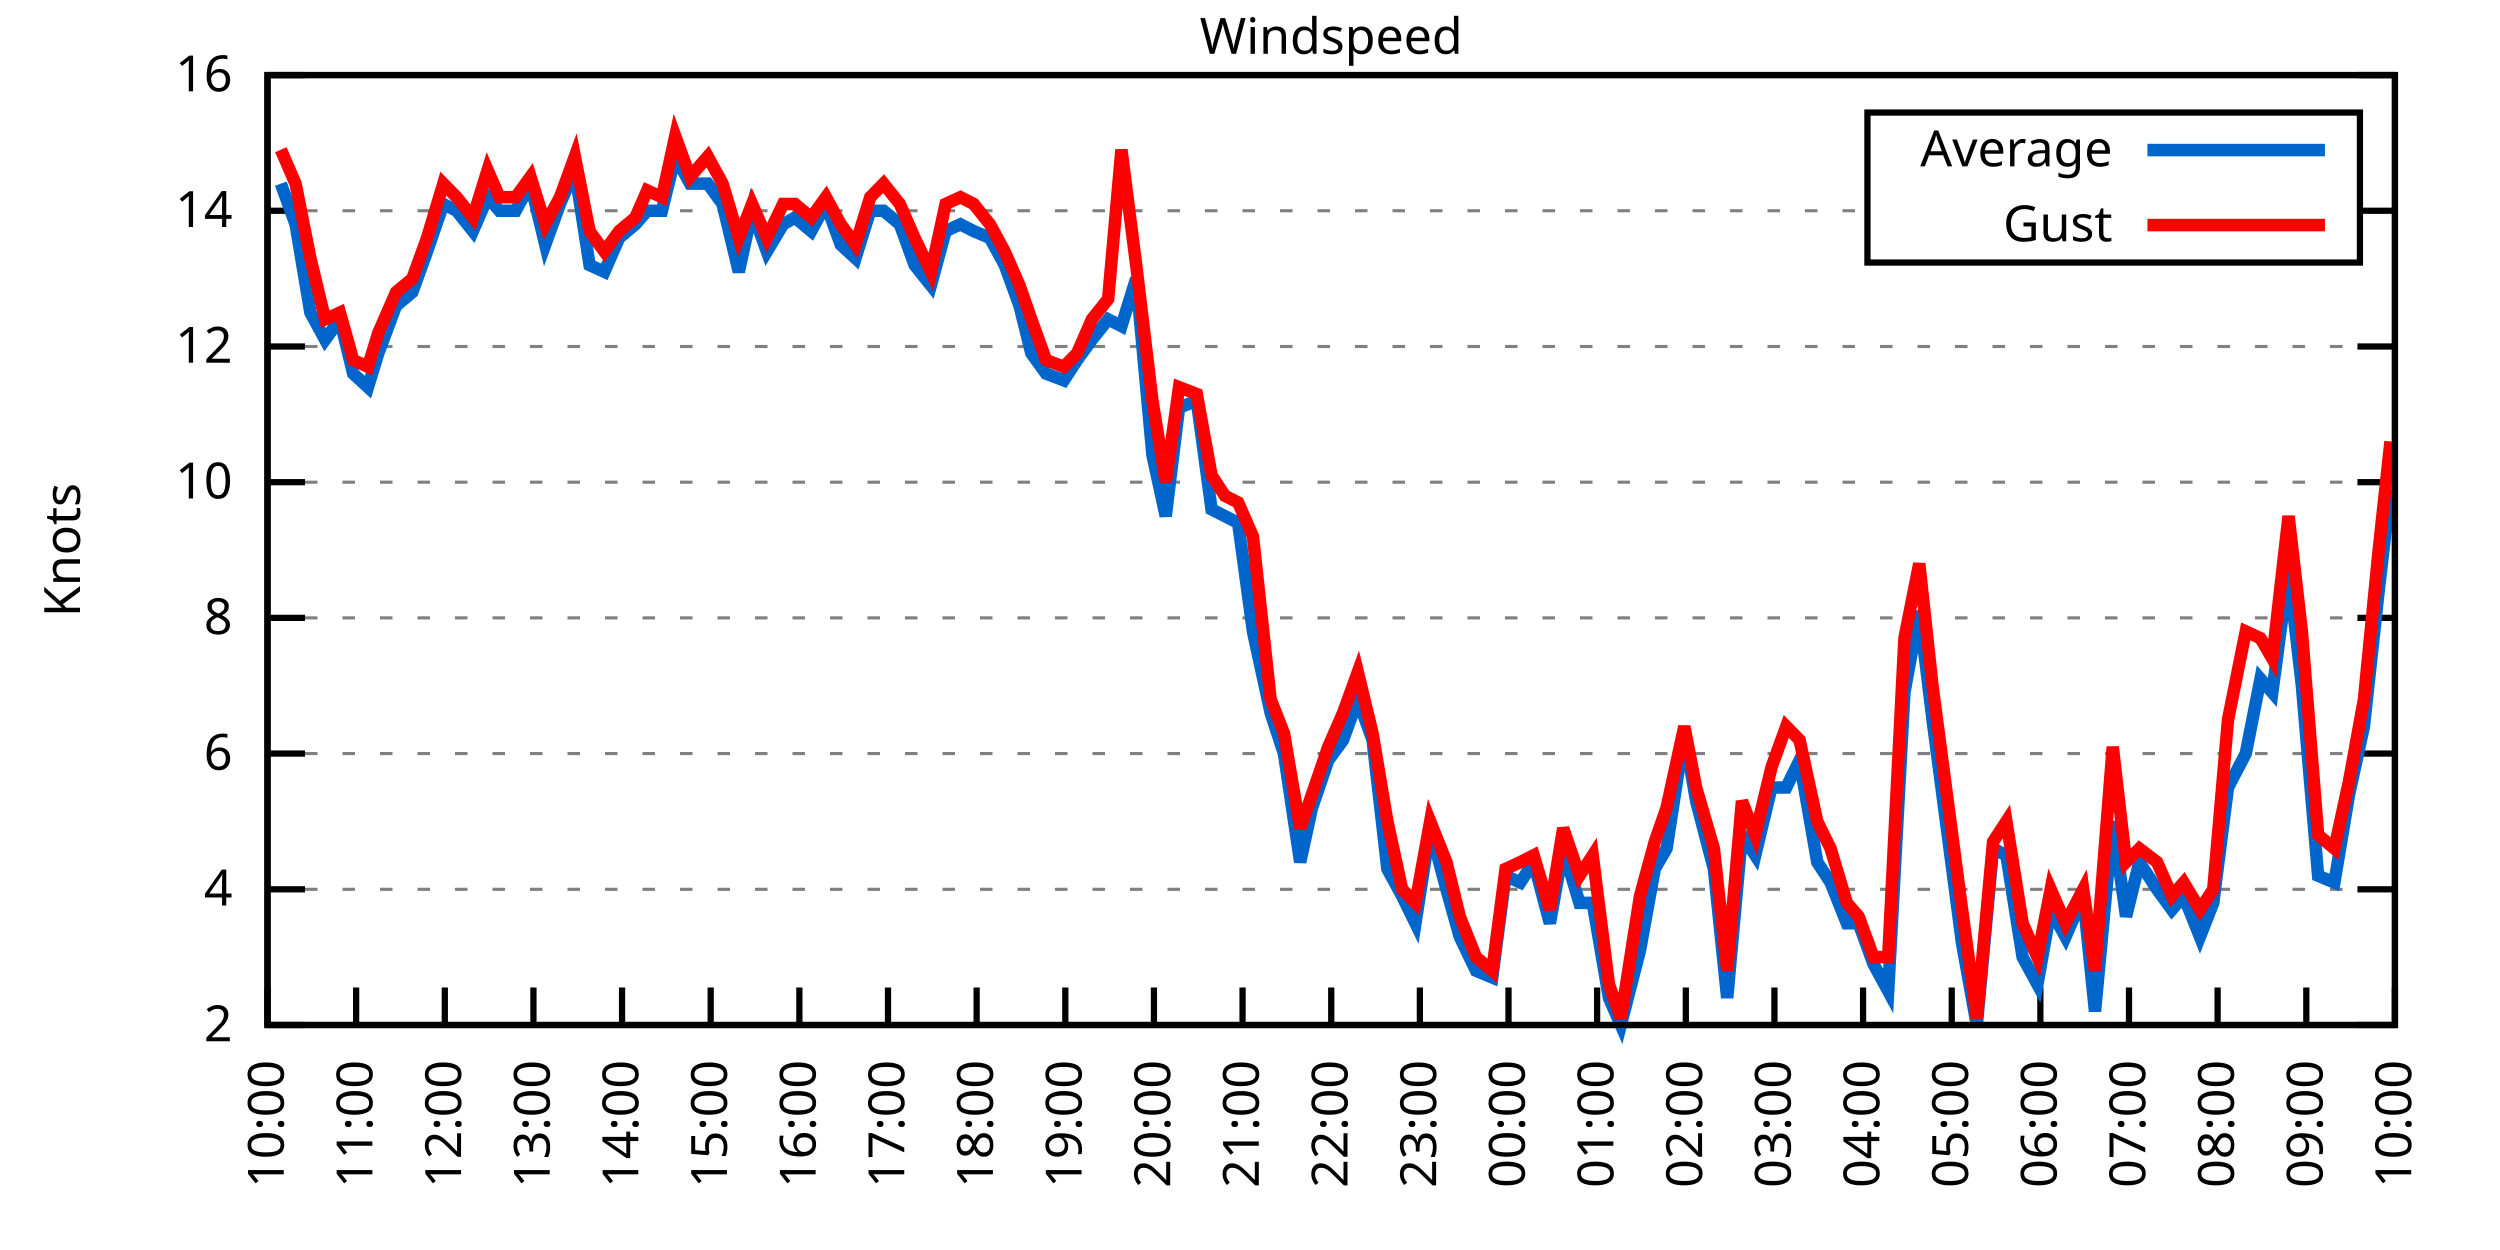
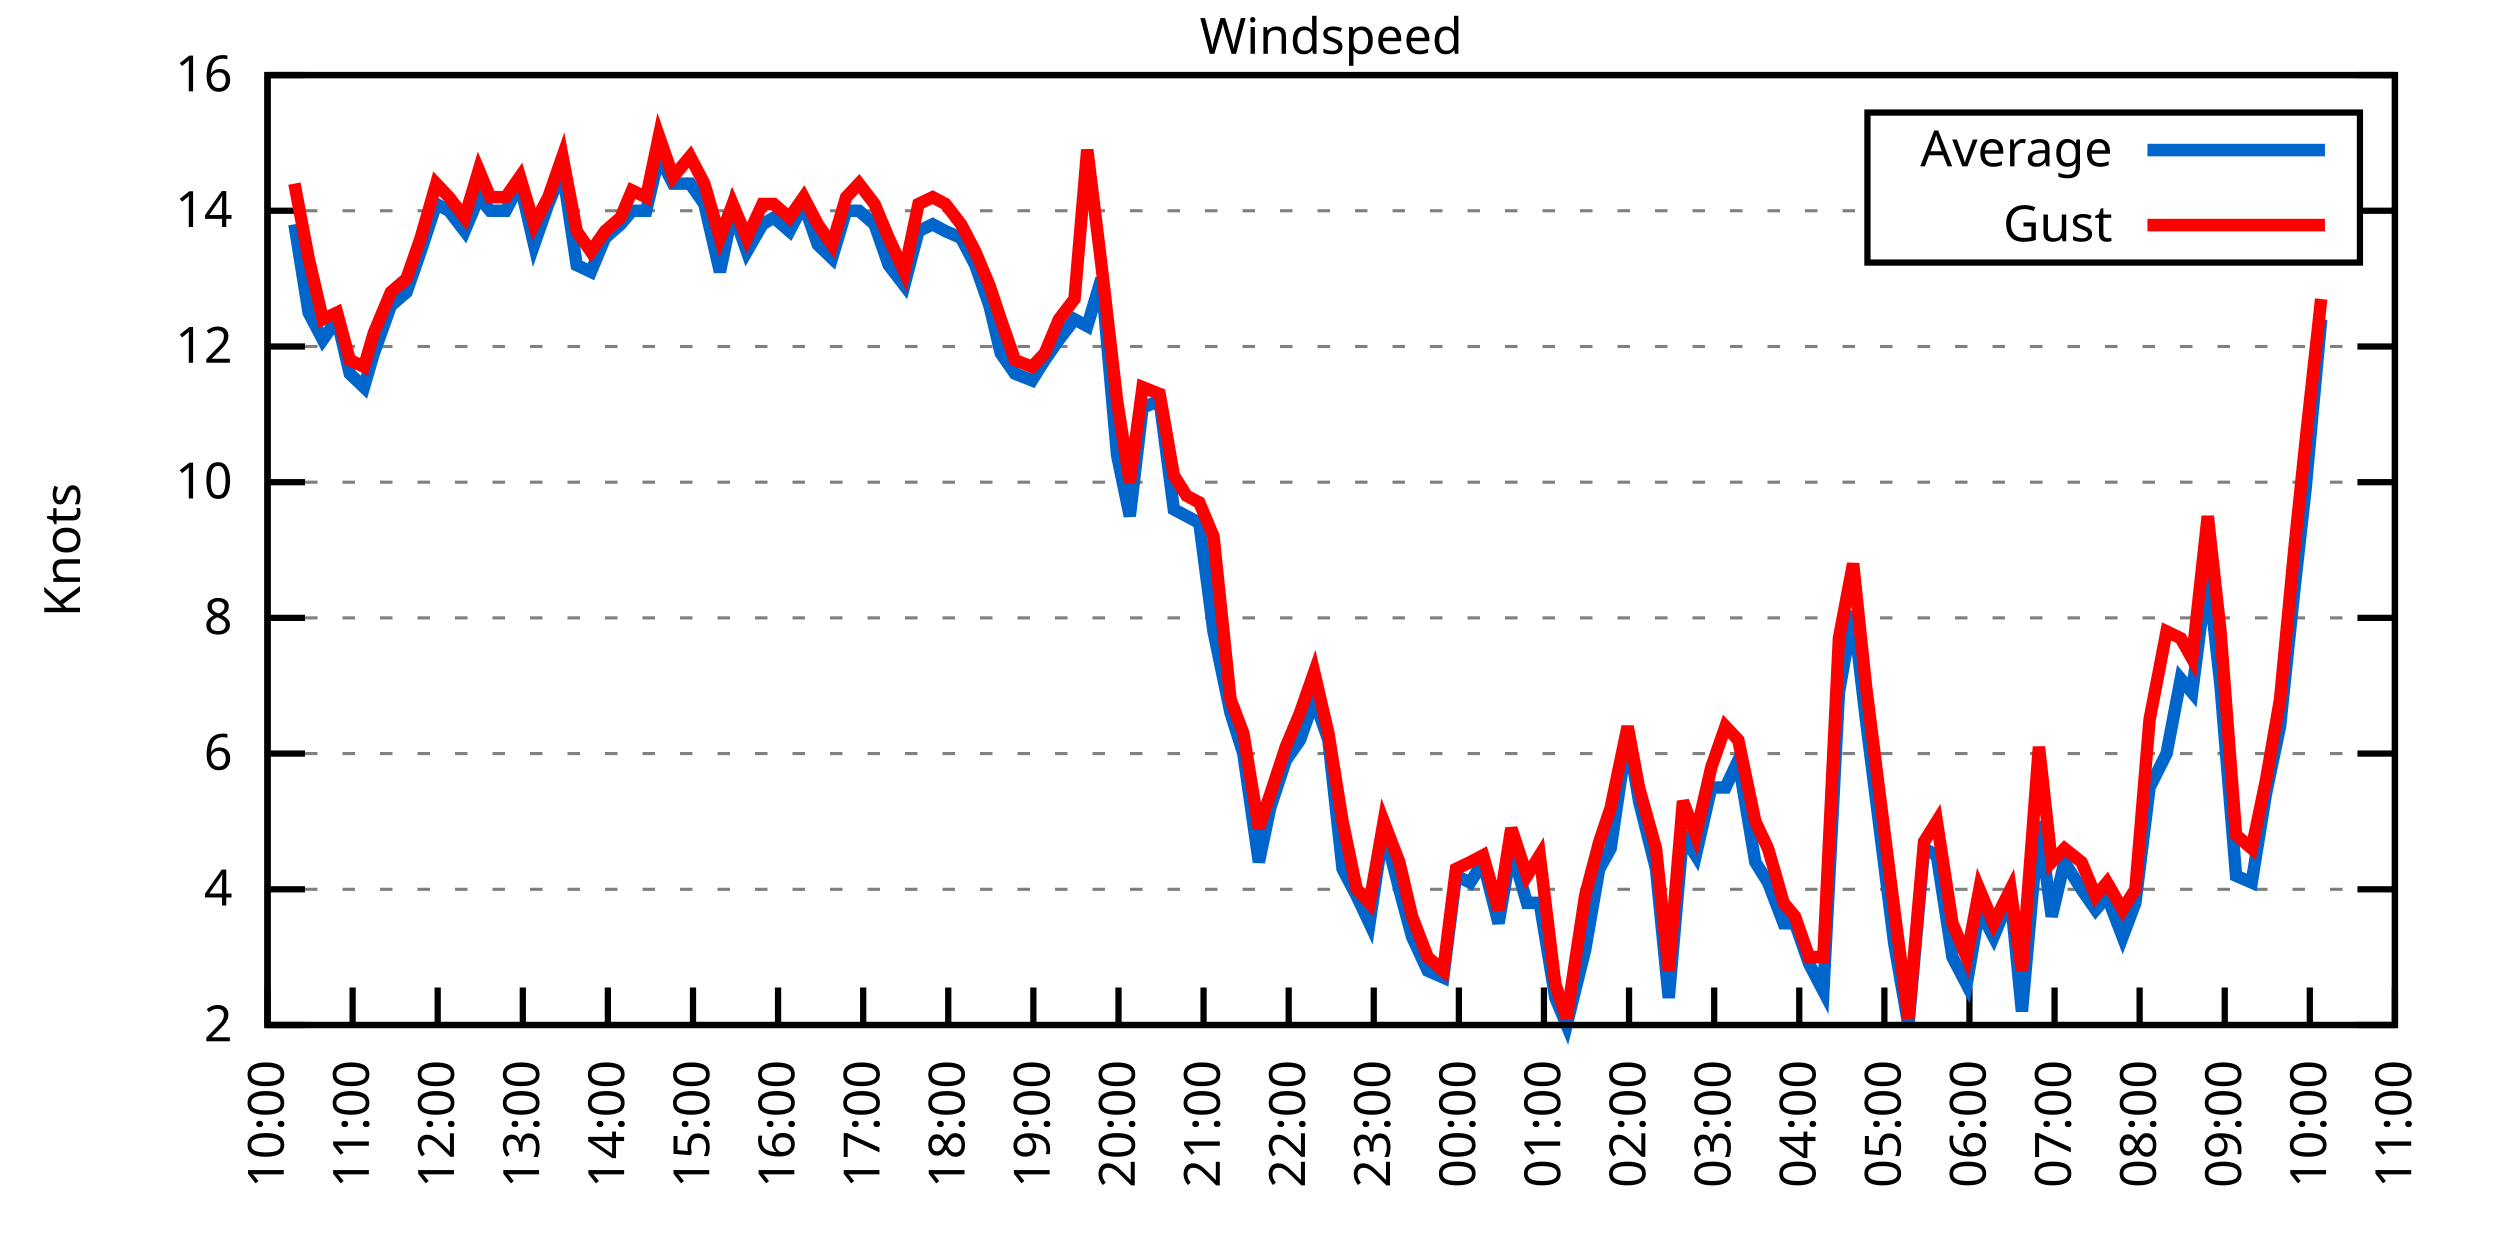
<svg xmlns="http://www.w3.org/2000/svg" xmlns:xlink="http://www.w3.org/1999/xlink" width="400" height="200" viewBox="0 0 400 200">
  <g id="gnuplot_canvas">
    <rect x="0" y="0" width="400" height="200" fill="none" />
    <defs>
      <circle id="gpDot" r="0.5" stroke-width="0.5" stroke="currentColor" />
      <path id="gpPt0" stroke-width="0.333" stroke="currentColor" d="M-1,0 h2 M0,-1 v2" />
      <path id="gpPt1" stroke-width="0.333" stroke="currentColor" d="M-1,-1 L1,1 M1,-1 L-1,1" />
      <path id="gpPt2" stroke-width="0.333" stroke="currentColor" d="M-1,0 L1,0 M0,-1 L0,1 M-1,-1 L1,1 M-1,1 L1,-1" />
      <rect id="gpPt3" stroke-width="0.333" stroke="currentColor" x="-1" y="-1" width="2" height="2" />
      <rect id="gpPt4" stroke-width="0.333" stroke="currentColor" fill="currentColor" x="-1" y="-1" width="2" height="2" />
      <circle id="gpPt5" stroke-width="0.333" stroke="currentColor" cx="0" cy="0" r="1" />
      <use xlink:href="#gpPt5" id="gpPt6" fill="currentColor" stroke="none" />
      <path id="gpPt7" stroke-width="0.333" stroke="currentColor" d="M0,-1.33 L-1.33,0.67 L1.33,0.67 z" />
      <use xlink:href="#gpPt7" id="gpPt8" fill="currentColor" stroke="none" />
      <use xlink:href="#gpPt7" id="gpPt9" stroke="currentColor" transform="rotate(180)" />
      <use xlink:href="#gpPt9" id="gpPt10" fill="currentColor" stroke="none" />
      <use xlink:href="#gpPt3" id="gpPt11" stroke="currentColor" transform="rotate(45)" />
      <use xlink:href="#gpPt11" id="gpPt12" fill="currentColor" stroke="none" />
      <path id="gpPt13" stroke-width="0.333" stroke="currentColor" d="M0,1.330 L1.265,0.411 L0.782,-1.067 L-0.782,-1.076 L-1.265,0.411 z" />
      <use xlink:href="#gpPt13" id="gpPt14" fill="currentColor" stroke="none" />
      <filter id="textbox" filterUnits="objectBoundingBox" x="0" y="0" height="1" width="1">
        <feFlood flood-color="white" flood-opacity="1" result="bgnd" />
        <feComposite in="SourceGraphic" in2="bgnd" operator="atop" />
      </filter>
      <filter id="greybox" filterUnits="objectBoundingBox" x="0" y="0" height="1" width="1">
        <feFlood flood-color="lightgrey" flood-opacity="1" result="grey" />
        <feComposite in="SourceGraphic" in2="grey" operator="atop" />
      </filter>
    </defs>
    <g fill="none" color="white" stroke="currentColor" stroke-width="1.00" stroke-linecap="butt" stroke-linejoin="miter">
</g>
    <g fill="none" color="black" stroke="currentColor" stroke-width="1.00" stroke-linecap="butt" stroke-linejoin="miter">
      <g stroke="none" shape-rendering="crispEdges">
        <polygon fill="rgb(255, 255, 255)" points="42.80,164.00 383.18,164.00 383.18,12.02 42.80,12.02 " />
      </g>
    </g>
    <g fill="none" color="black" stroke="currentColor" stroke-width="1.00" stroke-linecap="butt" stroke-linejoin="miter">
</g>
    <g fill="none" color="black" stroke="black" stroke-width="0.50" stroke-linecap="butt" stroke-linejoin="miter">
</g>
    <g fill="none" color="gray" stroke="currentColor" stroke-width="0.50" stroke-linecap="butt" stroke-linejoin="miter">
      <path stroke="gray" stroke-dasharray="2,4" class="gridline" d="M42.80,164.00 L383.19,164.00  " />
    </g>
    <g fill="none" color="gray" stroke="gray" stroke-width="1.00" stroke-linecap="butt" stroke-linejoin="miter">
</g>
    <g fill="none" color="black" stroke="currentColor" stroke-width="1.00" stroke-linecap="butt" stroke-linejoin="miter">
      <path stroke="black" d="M42.80,164.00 L48.80,164.00 M383.19,164.00 L377.19,164.00  " />
      <g transform="translate(37.20,166.60)" stroke="none" fill="black" font-family="Sans" font-size="8.00" text-anchor="end">
        <text>
          <tspan font-family="Sans"> 2</tspan>
        </text>
      </g>
    </g>
    <g fill="none" color="black" stroke="currentColor" stroke-width="1.00" stroke-linecap="butt" stroke-linejoin="miter">
</g>
    <g fill="none" color="black" stroke="black" stroke-width="0.50" stroke-linecap="butt" stroke-linejoin="miter">
</g>
    <g fill="none" color="gray" stroke="currentColor" stroke-width="0.50" stroke-linecap="butt" stroke-linejoin="miter">
      <path stroke="gray" stroke-dasharray="2,4" class="gridline" d="M42.80,142.29 L383.19,142.29  " />
    </g>
    <g fill="none" color="gray" stroke="gray" stroke-width="1.00" stroke-linecap="butt" stroke-linejoin="miter">
</g>
    <g fill="none" color="black" stroke="currentColor" stroke-width="1.00" stroke-linecap="butt" stroke-linejoin="miter">
      <path stroke="black" d="M42.80,142.29 L48.80,142.29 M383.19,142.29 L377.19,142.29  " />
      <g transform="translate(37.20,144.89)" stroke="none" fill="black" font-family="Sans" font-size="8.00" text-anchor="end">
        <text>
          <tspan font-family="Sans"> 4</tspan>
        </text>
      </g>
    </g>
    <g fill="none" color="black" stroke="currentColor" stroke-width="1.00" stroke-linecap="butt" stroke-linejoin="miter">
</g>
    <g fill="none" color="black" stroke="black" stroke-width="0.50" stroke-linecap="butt" stroke-linejoin="miter">
</g>
    <g fill="none" color="gray" stroke="currentColor" stroke-width="0.50" stroke-linecap="butt" stroke-linejoin="miter">
      <path stroke="gray" stroke-dasharray="2,4" class="gridline" d="M42.80,120.57 L383.19,120.57  " />
    </g>
    <g fill="none" color="gray" stroke="gray" stroke-width="1.00" stroke-linecap="butt" stroke-linejoin="miter">
</g>
    <g fill="none" color="black" stroke="currentColor" stroke-width="1.00" stroke-linecap="butt" stroke-linejoin="miter">
      <path stroke="black" d="M42.80,120.57 L48.80,120.57 M383.19,120.57 L377.19,120.57  " />
      <g transform="translate(37.20,123.17)" stroke="none" fill="black" font-family="Sans" font-size="8.00" text-anchor="end">
        <text>
          <tspan font-family="Sans"> 6</tspan>
        </text>
      </g>
    </g>
    <g fill="none" color="black" stroke="currentColor" stroke-width="1.00" stroke-linecap="butt" stroke-linejoin="miter">
</g>
    <g fill="none" color="black" stroke="black" stroke-width="0.50" stroke-linecap="butt" stroke-linejoin="miter">
</g>
    <g fill="none" color="gray" stroke="currentColor" stroke-width="0.50" stroke-linecap="butt" stroke-linejoin="miter">
      <path stroke="gray" stroke-dasharray="2,4" class="gridline" d="M42.80,98.86 L383.19,98.86  " />
    </g>
    <g fill="none" color="gray" stroke="gray" stroke-width="1.00" stroke-linecap="butt" stroke-linejoin="miter">
</g>
    <g fill="none" color="black" stroke="currentColor" stroke-width="1.00" stroke-linecap="butt" stroke-linejoin="miter">
      <path stroke="black" d="M42.80,98.86 L48.80,98.86 M383.19,98.86 L377.19,98.86  " />
      <g transform="translate(37.20,101.46)" stroke="none" fill="black" font-family="Sans" font-size="8.00" text-anchor="end">
        <text>
          <tspan font-family="Sans"> 8</tspan>
        </text>
      </g>
    </g>
    <g fill="none" color="black" stroke="currentColor" stroke-width="1.00" stroke-linecap="butt" stroke-linejoin="miter">
</g>
    <g fill="none" color="black" stroke="black" stroke-width="0.50" stroke-linecap="butt" stroke-linejoin="miter">
</g>
    <g fill="none" color="gray" stroke="currentColor" stroke-width="0.50" stroke-linecap="butt" stroke-linejoin="miter">
      <path stroke="gray" stroke-dasharray="2,4" class="gridline" d="M42.80,77.15 L383.19,77.15  " />
    </g>
    <g fill="none" color="gray" stroke="gray" stroke-width="1.00" stroke-linecap="butt" stroke-linejoin="miter">
</g>
    <g fill="none" color="black" stroke="currentColor" stroke-width="1.00" stroke-linecap="butt" stroke-linejoin="miter">
      <path stroke="black" d="M42.80,77.15 L48.80,77.15 M383.19,77.15 L377.19,77.15  " />
      <g transform="translate(37.20,79.75)" stroke="none" fill="black" font-family="Sans" font-size="8.00" text-anchor="end">
        <text>
          <tspan font-family="Sans"> 10</tspan>
        </text>
      </g>
    </g>
    <g fill="none" color="black" stroke="currentColor" stroke-width="1.00" stroke-linecap="butt" stroke-linejoin="miter">
</g>
    <g fill="none" color="black" stroke="black" stroke-width="0.50" stroke-linecap="butt" stroke-linejoin="miter">
</g>
    <g fill="none" color="gray" stroke="currentColor" stroke-width="0.50" stroke-linecap="butt" stroke-linejoin="miter">
      <path stroke="gray" stroke-dasharray="2,4" class="gridline" d="M42.80,55.44 L383.19,55.44  " />
    </g>
    <g fill="none" color="gray" stroke="gray" stroke-width="1.00" stroke-linecap="butt" stroke-linejoin="miter">
</g>
    <g fill="none" color="black" stroke="currentColor" stroke-width="1.00" stroke-linecap="butt" stroke-linejoin="miter">
      <path stroke="black" d="M42.80,55.44 L48.80,55.44 M383.19,55.44 L377.19,55.44  " />
      <g transform="translate(37.20,58.04)" stroke="none" fill="black" font-family="Sans" font-size="8.00" text-anchor="end">
        <text>
          <tspan font-family="Sans"> 12</tspan>
        </text>
      </g>
    </g>
    <g fill="none" color="black" stroke="currentColor" stroke-width="1.00" stroke-linecap="butt" stroke-linejoin="miter">
</g>
    <g fill="none" color="black" stroke="black" stroke-width="0.50" stroke-linecap="butt" stroke-linejoin="miter">
</g>
    <g fill="none" color="gray" stroke="currentColor" stroke-width="0.50" stroke-linecap="butt" stroke-linejoin="miter">
      <path stroke="gray" stroke-dasharray="2,4" class="gridline" d="M42.80,33.72 L298.79,33.72 M377.59,33.72 L383.19,33.72  " />
    </g>
    <g fill="none" color="gray" stroke="gray" stroke-width="1.00" stroke-linecap="butt" stroke-linejoin="miter">
</g>
    <g fill="none" color="black" stroke="currentColor" stroke-width="1.00" stroke-linecap="butt" stroke-linejoin="miter">
      <path stroke="black" d="M42.80,33.72 L48.80,33.72 M383.19,33.72 L377.19,33.72  " />
      <g transform="translate(37.20,36.32)" stroke="none" fill="black" font-family="Sans" font-size="8.00" text-anchor="end">
        <text>
          <tspan font-family="Sans"> 14</tspan>
        </text>
      </g>
    </g>
    <g fill="none" color="black" stroke="currentColor" stroke-width="1.00" stroke-linecap="butt" stroke-linejoin="miter">
</g>
    <g fill="none" color="black" stroke="black" stroke-width="0.50" stroke-linecap="butt" stroke-linejoin="miter">
</g>
    <g fill="none" color="gray" stroke="currentColor" stroke-width="0.50" stroke-linecap="butt" stroke-linejoin="miter">
      <path stroke="gray" stroke-dasharray="2,4" class="gridline" d="M42.80,12.01 L383.19,12.01  " />
    </g>
    <g fill="none" color="gray" stroke="gray" stroke-width="1.00" stroke-linecap="butt" stroke-linejoin="miter">
</g>
    <g fill="none" color="black" stroke="currentColor" stroke-width="1.00" stroke-linecap="butt" stroke-linejoin="miter">
      <path stroke="black" d="M42.80,12.01 L48.80,12.01 M383.19,12.01 L377.19,12.01  " />
      <g transform="translate(37.20,14.61)" stroke="none" fill="black" font-family="Sans" font-size="8.00" text-anchor="end">
        <text>
          <tspan font-family="Sans"> 16</tspan>
        </text>
      </g>
    </g>
    <g fill="none" color="black" stroke="currentColor" stroke-width="1.00" stroke-linecap="butt" stroke-linejoin="miter">
      <path stroke="black" d="M42.80,164.00 L42.80,158.00  " />
      <g transform="translate(45.40,169.60) rotate(270.00)" stroke="none" fill="black" font-family="Sans" font-size="8.00" text-anchor="end">
        <text>
          <tspan font-family="Sans">10:00</tspan>
        </text>
      </g>
    </g>
    <g fill="none" color="black" stroke="currentColor" stroke-width="1.00" stroke-linecap="butt" stroke-linejoin="miter">
-       <path stroke="black" d="M56.98,164.00 L56.98,158.00  " />
-       <g transform="translate(59.58,169.60) rotate(270.00)" stroke="none" fill="black" font-family="Sans" font-size="8.00" text-anchor="end">
+       <path stroke="black" d="M56.42,164.00 L56.42,158.00  " />
+       <g transform="translate(59.02,169.60) rotate(270.00)" stroke="none" fill="black" font-family="Sans" font-size="8.00" text-anchor="end">
        <text>
          <tspan font-family="Sans">11:00</tspan>
        </text>
      </g>
    </g>
    <g fill="none" color="black" stroke="currentColor" stroke-width="1.00" stroke-linecap="butt" stroke-linejoin="miter">
-       <path stroke="black" d="M71.17,164.00 L71.17,158.00  " />
-       <g transform="translate(73.77,169.60) rotate(270.00)" stroke="none" fill="black" font-family="Sans" font-size="8.00" text-anchor="end">
+       <path stroke="black" d="M70.03,164.00 L70.03,158.00  " />
+       <g transform="translate(72.63,169.60) rotate(270.00)" stroke="none" fill="black" font-family="Sans" font-size="8.00" text-anchor="end">
        <text>
          <tspan font-family="Sans">12:00</tspan>
        </text>
      </g>
    </g>
    <g fill="none" color="black" stroke="currentColor" stroke-width="1.00" stroke-linecap="butt" stroke-linejoin="miter">
-       <path stroke="black" d="M85.35,164.00 L85.35,158.00  " />
-       <g transform="translate(87.95,169.60) rotate(270.00)" stroke="none" fill="black" font-family="Sans" font-size="8.00" text-anchor="end">
+       <path stroke="black" d="M83.65,164.00 L83.65,158.00  " />
+       <g transform="translate(86.25,169.60) rotate(270.00)" stroke="none" fill="black" font-family="Sans" font-size="8.00" text-anchor="end">
        <text>
          <tspan font-family="Sans">13:00</tspan>
        </text>
      </g>
    </g>
    <g fill="none" color="black" stroke="currentColor" stroke-width="1.00" stroke-linecap="butt" stroke-linejoin="miter">
-       <path stroke="black" d="M99.53,164.00 L99.53,158.00  " />
-       <g transform="translate(102.13,169.60) rotate(270.00)" stroke="none" fill="black" font-family="Sans" font-size="8.00" text-anchor="end">
+       <path stroke="black" d="M97.26,164.00 L97.26,158.00  " />
+       <g transform="translate(99.86,169.60) rotate(270.00)" stroke="none" fill="black" font-family="Sans" font-size="8.00" text-anchor="end">
        <text>
          <tspan font-family="Sans">14:00</tspan>
        </text>
      </g>
    </g>
    <g fill="none" color="black" stroke="currentColor" stroke-width="1.00" stroke-linecap="butt" stroke-linejoin="miter">
-       <path stroke="black" d="M113.71,164.00 L113.71,158.00  " />
-       <g transform="translate(116.31,169.60) rotate(270.00)" stroke="none" fill="black" font-family="Sans" font-size="8.00" text-anchor="end">
+       <path stroke="black" d="M110.88,164.00 L110.88,158.00  " />
+       <g transform="translate(113.48,169.60) rotate(270.00)" stroke="none" fill="black" font-family="Sans" font-size="8.00" text-anchor="end">
        <text>
          <tspan font-family="Sans">15:00</tspan>
        </text>
      </g>
    </g>
    <g fill="none" color="black" stroke="currentColor" stroke-width="1.00" stroke-linecap="butt" stroke-linejoin="miter">
-       <path stroke="black" d="M127.90,164.00 L127.90,158.00  " />
-       <g transform="translate(130.50,169.60) rotate(270.00)" stroke="none" fill="black" font-family="Sans" font-size="8.00" text-anchor="end">
+       <path stroke="black" d="M124.49,164.00 L124.49,158.00  " />
+       <g transform="translate(127.09,169.60) rotate(270.00)" stroke="none" fill="black" font-family="Sans" font-size="8.00" text-anchor="end">
        <text>
          <tspan font-family="Sans">16:00</tspan>
        </text>
      </g>
    </g>
    <g fill="none" color="black" stroke="currentColor" stroke-width="1.00" stroke-linecap="butt" stroke-linejoin="miter">
-       <path stroke="black" d="M142.08,164.00 L142.08,158.00  " />
-       <g transform="translate(144.68,169.60) rotate(270.00)" stroke="none" fill="black" font-family="Sans" font-size="8.00" text-anchor="end">
+       <path stroke="black" d="M138.11,164.00 L138.11,158.00  " />
+       <g transform="translate(140.71,169.60) rotate(270.00)" stroke="none" fill="black" font-family="Sans" font-size="8.00" text-anchor="end">
        <text>
          <tspan font-family="Sans">17:00</tspan>
        </text>
      </g>
    </g>
    <g fill="none" color="black" stroke="currentColor" stroke-width="1.00" stroke-linecap="butt" stroke-linejoin="miter">
-       <path stroke="black" d="M156.26,164.00 L156.26,158.00  " />
-       <g transform="translate(158.86,169.60) rotate(270.00)" stroke="none" fill="black" font-family="Sans" font-size="8.00" text-anchor="end">
+       <path stroke="black" d="M151.72,164.00 L151.72,158.00  " />
+       <g transform="translate(154.32,169.60) rotate(270.00)" stroke="none" fill="black" font-family="Sans" font-size="8.00" text-anchor="end">
        <text>
          <tspan font-family="Sans">18:00</tspan>
        </text>
      </g>
    </g>
    <g fill="none" color="black" stroke="currentColor" stroke-width="1.00" stroke-linecap="butt" stroke-linejoin="miter">
-       <path stroke="black" d="M170.45,164.00 L170.45,158.00  " />
-       <g transform="translate(173.05,169.60) rotate(270.00)" stroke="none" fill="black" font-family="Sans" font-size="8.00" text-anchor="end">
+       <path stroke="black" d="M165.34,164.00 L165.34,158.00  " />
+       <g transform="translate(167.94,169.60) rotate(270.00)" stroke="none" fill="black" font-family="Sans" font-size="8.00" text-anchor="end">
        <text>
          <tspan font-family="Sans">19:00</tspan>
        </text>
      </g>
    </g>
    <g fill="none" color="black" stroke="currentColor" stroke-width="1.00" stroke-linecap="butt" stroke-linejoin="miter">
-       <path stroke="black" d="M184.63,164.00 L184.63,158.00  " />
-       <g transform="translate(187.23,169.60) rotate(270.00)" stroke="none" fill="black" font-family="Sans" font-size="8.00" text-anchor="end">
+       <path stroke="black" d="M178.96,164.00 L178.96,158.00  " />
+       <g transform="translate(181.56,169.60) rotate(270.00)" stroke="none" fill="black" font-family="Sans" font-size="8.00" text-anchor="end">
        <text>
          <tspan font-family="Sans">20:00</tspan>
        </text>
      </g>
    </g>
    <g fill="none" color="black" stroke="currentColor" stroke-width="1.00" stroke-linecap="butt" stroke-linejoin="miter">
-       <path stroke="black" d="M198.81,164.00 L198.81,158.00  " />
-       <g transform="translate(201.41,169.60) rotate(270.00)" stroke="none" fill="black" font-family="Sans" font-size="8.00" text-anchor="end">
+       <path stroke="black" d="M192.57,164.00 L192.57,158.00  " />
+       <g transform="translate(195.17,169.60) rotate(270.00)" stroke="none" fill="black" font-family="Sans" font-size="8.00" text-anchor="end">
        <text>
          <tspan font-family="Sans">21:00</tspan>
        </text>
      </g>
    </g>
    <g fill="none" color="black" stroke="currentColor" stroke-width="1.00" stroke-linecap="butt" stroke-linejoin="miter">
-       <path stroke="black" d="M213.00,164.00 L213.00,158.00  " />
-       <g transform="translate(215.60,169.60) rotate(270.00)" stroke="none" fill="black" font-family="Sans" font-size="8.00" text-anchor="end">
+       <path stroke="black" d="M206.19,164.00 L206.19,158.00  " />
+       <g transform="translate(208.79,169.60) rotate(270.00)" stroke="none" fill="black" font-family="Sans" font-size="8.00" text-anchor="end">
        <text>
          <tspan font-family="Sans">22:00</tspan>
        </text>
      </g>
    </g>
    <g fill="none" color="black" stroke="currentColor" stroke-width="1.00" stroke-linecap="butt" stroke-linejoin="miter">
-       <path stroke="black" d="M227.18,164.00 L227.18,158.00  " />
-       <g transform="translate(229.78,169.60) rotate(270.00)" stroke="none" fill="black" font-family="Sans" font-size="8.00" text-anchor="end">
+       <path stroke="black" d="M219.80,164.00 L219.80,158.00  " />
+       <g transform="translate(222.40,169.60) rotate(270.00)" stroke="none" fill="black" font-family="Sans" font-size="8.00" text-anchor="end">
        <text>
          <tspan font-family="Sans">23:00</tspan>
        </text>
      </g>
    </g>
    <g fill="none" color="black" stroke="currentColor" stroke-width="1.00" stroke-linecap="butt" stroke-linejoin="miter">
-       <path stroke="black" d="M241.36,164.00 L241.36,158.00  " />
-       <g transform="translate(243.96,169.60) rotate(270.00)" stroke="none" fill="black" font-family="Sans" font-size="8.00" text-anchor="end">
+       <path stroke="black" d="M233.42,164.00 L233.42,158.00  " />
+       <g transform="translate(236.02,169.60) rotate(270.00)" stroke="none" fill="black" font-family="Sans" font-size="8.00" text-anchor="end">
        <text>
          <tspan font-family="Sans">00:00</tspan>
        </text>
      </g>
    </g>
    <g fill="none" color="black" stroke="currentColor" stroke-width="1.00" stroke-linecap="butt" stroke-linejoin="miter">
-       <path stroke="black" d="M255.54,164.00 L255.54,158.00  " />
-       <g transform="translate(258.14,169.60) rotate(270.00)" stroke="none" fill="black" font-family="Sans" font-size="8.00" text-anchor="end">
+       <path stroke="black" d="M247.03,164.00 L247.03,158.00  " />
+       <g transform="translate(249.63,169.60) rotate(270.00)" stroke="none" fill="black" font-family="Sans" font-size="8.00" text-anchor="end">
        <text>
          <tspan font-family="Sans">01:00</tspan>
        </text>
      </g>
    </g>
    <g fill="none" color="black" stroke="currentColor" stroke-width="1.00" stroke-linecap="butt" stroke-linejoin="miter">
-       <path stroke="black" d="M269.73,164.00 L269.73,158.00  " />
-       <g transform="translate(272.33,169.60) rotate(270.00)" stroke="none" fill="black" font-family="Sans" font-size="8.00" text-anchor="end">
+       <path stroke="black" d="M260.65,164.00 L260.65,158.00  " />
+       <g transform="translate(263.25,169.60) rotate(270.00)" stroke="none" fill="black" font-family="Sans" font-size="8.00" text-anchor="end">
        <text>
          <tspan font-family="Sans">02:00</tspan>
        </text>
      </g>
    </g>
    <g fill="none" color="black" stroke="currentColor" stroke-width="1.00" stroke-linecap="butt" stroke-linejoin="miter">
-       <path stroke="black" d="M283.91,164.00 L283.91,158.00  " />
-       <g transform="translate(286.51,169.60) rotate(270.00)" stroke="none" fill="black" font-family="Sans" font-size="8.00" text-anchor="end">
+       <path stroke="black" d="M274.27,164.00 L274.27,158.00  " />
+       <g transform="translate(276.87,169.60) rotate(270.00)" stroke="none" fill="black" font-family="Sans" font-size="8.00" text-anchor="end">
        <text>
          <tspan font-family="Sans">03:00</tspan>
        </text>
      </g>
    </g>
    <g fill="none" color="black" stroke="currentColor" stroke-width="1.00" stroke-linecap="butt" stroke-linejoin="miter">
-       <path stroke="black" d="M298.09,164.00 L298.09,158.00  " />
-       <g transform="translate(300.69,169.60) rotate(270.00)" stroke="none" fill="black" font-family="Sans" font-size="8.00" text-anchor="end">
+       <path stroke="black" d="M287.88,164.00 L287.88,158.00  " />
+       <g transform="translate(290.48,169.60) rotate(270.00)" stroke="none" fill="black" font-family="Sans" font-size="8.00" text-anchor="end">
        <text>
          <tspan font-family="Sans">04:00</tspan>
        </text>
      </g>
    </g>
    <g fill="none" color="black" stroke="currentColor" stroke-width="1.00" stroke-linecap="butt" stroke-linejoin="miter">
-       <path stroke="black" d="M312.28,164.00 L312.28,158.00  " />
-       <g transform="translate(314.88,169.60) rotate(270.00)" stroke="none" fill="black" font-family="Sans" font-size="8.00" text-anchor="end">
+       <path stroke="black" d="M301.50,164.00 L301.50,158.00  " />
+       <g transform="translate(304.10,169.60) rotate(270.00)" stroke="none" fill="black" font-family="Sans" font-size="8.00" text-anchor="end">
        <text>
          <tspan font-family="Sans">05:00</tspan>
        </text>
      </g>
    </g>
    <g fill="none" color="black" stroke="currentColor" stroke-width="1.00" stroke-linecap="butt" stroke-linejoin="miter">
-       <path stroke="black" d="M326.46,164.00 L326.46,158.00  " />
-       <g transform="translate(329.06,169.60) rotate(270.00)" stroke="none" fill="black" font-family="Sans" font-size="8.00" text-anchor="end">
+       <path stroke="black" d="M315.11,164.00 L315.11,158.00  " />
+       <g transform="translate(317.71,169.60) rotate(270.00)" stroke="none" fill="black" font-family="Sans" font-size="8.00" text-anchor="end">
        <text>
          <tspan font-family="Sans">06:00</tspan>
        </text>
      </g>
    </g>
    <g fill="none" color="black" stroke="currentColor" stroke-width="1.00" stroke-linecap="butt" stroke-linejoin="miter">
-       <path stroke="black" d="M340.64,164.00 L340.64,158.00  " />
-       <g transform="translate(343.24,169.60) rotate(270.00)" stroke="none" fill="black" font-family="Sans" font-size="8.00" text-anchor="end">
+       <path stroke="black" d="M328.73,164.00 L328.73,158.00  " />
+       <g transform="translate(331.33,169.60) rotate(270.00)" stroke="none" fill="black" font-family="Sans" font-size="8.00" text-anchor="end">
        <text>
          <tspan font-family="Sans">07:00</tspan>
        </text>
      </g>
    </g>
    <g fill="none" color="black" stroke="currentColor" stroke-width="1.00" stroke-linecap="butt" stroke-linejoin="miter">
-       <path stroke="black" d="M354.82,164.00 L354.82,158.00  " />
-       <g transform="translate(357.42,169.60) rotate(270.00)" stroke="none" fill="black" font-family="Sans" font-size="8.00" text-anchor="end">
+       <path stroke="black" d="M342.34,164.00 L342.34,158.00  " />
+       <g transform="translate(344.94,169.60) rotate(270.00)" stroke="none" fill="black" font-family="Sans" font-size="8.00" text-anchor="end">
        <text>
          <tspan font-family="Sans">08:00</tspan>
        </text>
      </g>
    </g>
    <g fill="none" color="black" stroke="currentColor" stroke-width="1.00" stroke-linecap="butt" stroke-linejoin="miter">
-       <path stroke="black" d="M369.01,164.00 L369.01,158.00  " />
-       <g transform="translate(371.61,169.60) rotate(270.00)" stroke="none" fill="black" font-family="Sans" font-size="8.00" text-anchor="end">
+       <path stroke="black" d="M355.96,164.00 L355.96,158.00  " />
+       <g transform="translate(358.56,169.60) rotate(270.00)" stroke="none" fill="black" font-family="Sans" font-size="8.00" text-anchor="end">
        <text>
          <tspan font-family="Sans">09:00</tspan>
+         </text>
+       </g>
+     </g>
+     <g fill="none" color="black" stroke="currentColor" stroke-width="1.00" stroke-linecap="butt" stroke-linejoin="miter">
+       <path stroke="black" d="M369.57,164.00 L369.57,158.00  " />
+       <g transform="translate(372.17,169.60) rotate(270.00)" stroke="none" fill="black" font-family="Sans" font-size="8.00" text-anchor="end">
+         <text>
+           <tspan font-family="Sans">10:00</tspan>
        </text>
      </g>
    </g>
    <g fill="none" color="black" stroke="currentColor" stroke-width="1.00" stroke-linecap="butt" stroke-linejoin="miter">
      <path stroke="black" d="M383.19,164.00 L383.19,158.00  " />
      <g transform="translate(385.79,169.60) rotate(270.00)" stroke="none" fill="black" font-family="Sans" font-size="8.00" text-anchor="end">
        <text>
-           <tspan font-family="Sans">10:00</tspan>
+           <tspan font-family="Sans">11:00</tspan>
        </text>
      </g>
    </g>
    <g fill="none" color="black" stroke="currentColor" stroke-width="1.00" stroke-linecap="butt" stroke-linejoin="miter">
</g>
    <g fill="none" color="black" stroke="currentColor" stroke-width="1.00" stroke-linecap="butt" stroke-linejoin="miter">
      <path stroke="black" d="M42.80,12.01 L42.80,164.00 L383.19,164.00 L383.19,12.01 L42.80,12.01 Z  " />
    </g>
    <g fill="none" color="black" stroke="currentColor" stroke-width="1.00" stroke-linecap="butt" stroke-linejoin="miter">
</g>
    <g fill="none" color="black" stroke="currentColor" stroke-width="1.00" stroke-linecap="butt" stroke-linejoin="miter">
      <path stroke="black" d="M298.79,42.01 L298.79,18.01 L377.59,18.01 L377.59,42.01 L298.79,42.01 Z  " />
    </g>
    <g id="Windspeed_plot_1">
      <g fill="none" color="white" stroke="black" stroke-width="2.00" stroke-linecap="butt" stroke-linejoin="miter">
</g>
      <g fill="none" color="black" stroke="currentColor" stroke-width="2.00" stroke-linecap="butt" stroke-linejoin="miter">
        <g transform="translate(337.99,26.61)" stroke="none" fill="black" font-family="Sans" font-size="8.00" text-anchor="end">
          <text>
            <tspan font-family="Sans">Average</tspan>
          </text>
        </g>
      </g>
      <g fill="none" color="black" stroke="currentColor" stroke-width="2.00" stroke-linecap="butt" stroke-linejoin="miter">
-         <path stroke="rgb(  0, 102, 204)" d="M343.59,24.01 L371.99,24.01 M44.93,29.38 L47.29,35.89 L49.66,50.01 L52.02,54.35 L54.38,51.09 L56.51,59.78   L58.87,61.95 L60.53,56.52 L63.37,48.92 L65.97,46.75 L68.33,40.24 L70.93,32.64 L73.06,33.72 L75.66,36.98   L78.02,31.55 L79.91,33.72 L82.51,33.72 L84.88,29.38 L87.24,39.15 L89.60,32.64 L91.97,27.21 L94.33,42.41   L96.70,43.49 L99.06,38.07 L101.66,35.89 L103.55,33.72 L105.91,33.72 L108.04,25.04 L110.41,29.38 L113.24,29.38   L115.61,32.64 L118.21,43.49 L120.33,33.72 L122.70,40.24 L125.30,35.89 L127.19,34.81 L129.79,36.98 L132.15,32.64   L134.52,39.15 L136.88,41.32 L139.24,33.72 L141.37,33.72 L143.97,35.89 L146.34,42.41 L148.94,45.66 L151.30,36.98   L153.66,35.89 L155.79,36.98 L158.39,38.07 L160.75,42.41 L163.12,48.92 L165.01,56.52 L167.37,59.78 L170.21,60.86   L172.34,57.61 L174.70,54.35 L177.30,51.09 L179.43,52.18 L181.79,44.58 L184.39,72.81 L186.52,82.58 L188.65,65.21   L191.48,64.12 L193.85,81.49 L195.98,82.58 L198.10,83.66 L200.47,101.03 L203.30,114.06 L205.43,120.57 L208.03,137.94   L209.92,129.26 L212.52,121.66 L214.89,118.40 L217.25,111.89 L219.61,118.40 L221.98,139.03 L224.34,143.37 L226.47,147.72   L228.83,132.52 L231.43,142.29 L233.56,149.89 L236.16,155.31 L238.76,156.40 L240.89,140.12 L243.25,141.20 L245.38,137.94   L247.98,147.72 L250.11,135.77 L252.71,144.46 L254.83,144.46 L257.43,159.66 L259.33,164.00 L262.40,152.06 L264.76,139.03   L266.65,135.77 L269.49,117.32 L271.38,128.17 L274.22,139.03 L276.35,159.66 L278.71,133.60 L280.84,136.86 L283.44,126.00   L285.80,126.00 L287.93,121.66 L290.76,137.94 L292.89,141.20 L295.49,147.72 L297.38,147.72 L299.75,154.23 L302.11,158.57   L304.71,110.80 L307.08,97.78 L309.20,115.15 L313.93,150.97 L316.29,164.00 L318.89,135.77 L321.02,136.86 L323.62,153.14   L325.99,157.49 L328.11,145.54 L330.48,149.89 L333.31,143.37 L335.20,161.83 L338.04,131.43 L340.17,146.63 L342.30,137.94   L345.13,142.29 L347.50,145.54 L349.39,143.37 L351.99,149.89 L354.12,144.46 L356.48,126.00 L359.32,120.57 L361.68,108.63   L363.57,110.80 L366.17,91.26 L368.30,109.72 L370.90,140.12 L373.50,141.20 L375.86,127.09 L378.23,116.23 L380.59,94.52   L382.48,78.23  " />
+         <path stroke="rgb(  0, 102, 204)" d="M343.59,24.01 L371.99,24.01 M47.11,35.89 L49.38,50.01 L51.65,54.35 L53.92,51.09 L55.96,59.78 L58.23,61.95   L59.82,56.52 L62.54,48.92 L65.04,46.75 L67.31,40.24 L69.80,32.64 L71.85,33.72 L74.34,36.98 L76.61,31.55   L78.43,33.72 L80.92,33.72 L83.19,29.38 L85.46,39.15 L87.73,32.64 L90.00,27.21 L92.27,42.41 L94.54,43.49   L96.81,38.07 L99.30,35.89 L101.12,33.72 L103.39,33.72 L105.43,25.04 L107.70,29.38 L110.42,29.38 L112.69,32.64   L115.19,43.49 L117.23,33.72 L119.50,40.24 L122.00,35.89 L123.81,34.81 L126.31,36.98 L128.58,32.64 L130.85,39.15   L133.12,41.32 L135.39,33.72 L137.43,33.72 L139.92,35.89 L142.19,42.41 L144.69,45.66 L146.96,36.98 L149.23,35.89   L151.27,36.98 L153.77,38.07 L156.04,42.41 L158.31,48.92 L160.12,56.52 L162.39,59.78 L165.11,60.86 L167.16,57.61   L169.43,54.35 L171.92,51.09 L173.96,52.18 L176.23,44.58 L178.73,72.81 L180.77,82.58 L182.81,65.21 L185.54,64.12   L187.81,81.49 L189.85,82.58 L191.89,83.66 L194.16,101.03 L196.88,114.06 L198.93,120.57 L201.42,137.94 L203.24,129.26   L205.73,121.66 L208.00,118.40 L210.27,111.89 L212.54,118.40 L214.81,139.03 L217.08,143.37 L219.12,147.72 L221.39,132.52   L223.89,142.29 L225.93,149.89 L228.43,155.31 L230.92,156.40 L232.96,140.12 L235.23,141.20 L237.28,137.94 L239.77,147.72   L241.81,135.77 L244.31,144.46 L246.35,144.46 L248.85,159.66 L250.66,164.00 L253.61,152.06 L255.88,139.03 L257.70,135.77   L260.42,117.32 L262.24,128.17 L264.96,139.03 L267.00,159.66 L269.27,133.60 L271.32,136.86 L273.81,126.00 L276.08,126.00   L278.12,121.66 L280.85,137.94 L282.89,141.20 L285.38,147.72 L287.20,147.72 L289.47,154.23 L291.74,158.57 L294.23,110.80   L296.50,97.78 L298.55,115.15 L303.08,150.97 L305.35,164.00 L307.85,135.77 L309.89,136.86 L312.39,153.14 L314.66,157.49   L316.70,145.54 L318.97,149.89 L321.69,143.37 L323.51,161.83 L326.23,131.43 L328.27,146.63 L330.32,137.94 L333.04,142.29   L335.31,145.54 L337.12,143.37 L339.62,149.89 L341.66,144.46 L343.93,126.00 L346.65,120.57 L348.92,108.63 L350.74,110.80   L353.24,91.26 L355.28,109.72 L357.77,140.12 L360.27,141.20 L362.54,127.09 L364.81,116.23 L367.08,94.52 L368.89,78.23   L371.39,51.09  " />
      </g>
    </g>
    <g id="Windspeed_plot_2">
      <g fill="none" color="black" stroke="currentColor" stroke-width="2.00" stroke-linecap="butt" stroke-linejoin="miter">
        <g transform="translate(337.99,38.61)" stroke="none" fill="black" font-family="Sans" font-size="8.00" text-anchor="end">
          <text>
            <tspan font-family="Sans">Gust</tspan>
          </text>
        </g>
      </g>
      <g fill="none" color="black" stroke="currentColor" stroke-width="2.00" stroke-linecap="butt" stroke-linejoin="miter">
-         <path stroke="rgb(255,   0,   0)" d="M343.59,36.01 L371.99,36.01 M44.93,23.95 L47.29,29.38 L49.66,41.32 L52.02,51.09 L54.38,50.01 L56.51,57.61   L58.87,58.69 L60.53,53.26 L63.37,46.75 L65.97,44.58 L68.33,38.07 L70.93,29.38 L73.06,31.55 L75.66,34.81   L78.02,27.21 L79.91,31.55 L82.51,31.55 L84.88,28.29 L87.24,35.89 L89.60,31.55 L91.97,25.04 L94.33,36.98   L96.70,40.24 L99.06,36.98 L101.66,34.81 L103.55,30.47 L105.91,31.55 L108.04,21.78 L110.41,28.29 L113.24,25.04   L115.61,29.38 L118.21,38.07 L120.33,32.64 L122.70,38.07 L125.30,32.64 L127.19,32.64 L129.79,34.81 L132.15,31.55   L134.52,35.89 L136.88,39.15 L139.24,31.55 L141.37,29.38 L143.97,32.64 L146.34,38.07 L148.94,43.49 L151.30,32.64   L153.66,31.55 L155.79,32.64 L158.39,35.89 L160.75,40.24 L163.12,45.66 L165.01,51.09 L167.37,57.61 L170.21,58.69   L172.34,56.52 L174.70,51.09 L177.30,47.84 L179.43,23.95 L181.79,42.41 L184.39,64.12 L186.52,77.15 L188.65,61.95   L191.48,63.04 L193.85,76.06 L195.98,79.32 L198.10,80.41 L200.47,85.83 L203.30,111.89 L205.43,117.32 L208.03,132.52   L209.92,127.09 L212.52,119.49 L214.89,114.06 L217.25,107.55 L219.61,117.32 L221.98,131.43 L224.34,142.29 L226.47,144.46   L228.83,131.43 L231.43,137.94 L233.56,146.63 L236.16,153.14 L238.76,155.31 L240.89,139.03 L243.25,137.94 L245.38,136.86   L247.98,145.54 L250.11,132.52 L252.71,140.12 L254.83,136.86 L257.43,157.49 L259.33,162.91 L262.40,143.37 L264.76,134.69   L266.65,129.26 L269.49,116.23 L271.38,126.00 L274.22,135.77 L276.35,155.31 L278.71,128.17 L280.84,133.60 L283.44,122.75   L285.80,116.23 L287.93,118.40 L290.76,131.43 L292.89,135.77 L295.49,144.46 L297.38,146.63 L299.75,153.14 L302.11,153.14   L304.71,102.12 L307.08,90.18 L309.20,109.72 L313.93,145.54 L316.29,162.91 L318.89,134.69 L321.02,131.43 L323.62,147.72   L325.99,153.14 L328.11,142.29 L330.48,147.72 L333.31,142.29 L335.20,155.31 L338.04,119.49 L340.17,137.94 L342.30,135.77   L345.13,137.94 L347.50,143.37 L349.39,141.20 L351.99,145.54 L354.12,142.29 L356.48,115.15 L359.32,101.03 L361.68,102.12   L363.57,105.38 L366.17,82.58 L368.30,101.03 L370.90,133.60 L373.50,135.77 L375.86,124.92 L378.23,111.89 L380.59,88.00   L382.48,70.63  " />
+         <path stroke="rgb(255,   0,   0)" d="M343.59,36.01 L371.99,36.01 M47.11,29.38 L49.38,41.32 L51.65,51.09 L53.92,50.01 L55.96,57.61 L58.23,58.69   L59.82,53.26 L62.54,46.75 L65.04,44.58 L67.31,38.07 L69.80,29.38 L71.85,31.55 L74.34,34.81 L76.61,27.21   L78.43,31.55 L80.92,31.55 L83.19,28.29 L85.46,35.89 L87.73,31.55 L90.00,25.04 L92.27,36.98 L94.54,40.24   L96.81,36.98 L99.30,34.81 L101.12,30.47 L103.39,31.55 L105.43,21.78 L107.70,28.29 L110.42,25.04 L112.69,29.38   L115.19,38.07 L117.23,32.64 L119.50,38.07 L122.00,32.64 L123.81,32.64 L126.31,34.81 L128.58,31.55 L130.85,35.89   L133.12,39.15 L135.39,31.55 L137.43,29.38 L139.92,32.64 L142.19,38.07 L144.69,43.49 L146.96,32.64 L149.23,31.55   L151.27,32.64 L153.77,35.89 L156.04,40.24 L158.31,45.66 L160.12,51.09 L162.39,57.61 L165.11,58.69 L167.16,56.52   L169.43,51.09 L171.92,47.84 L173.96,23.95 L176.23,42.41 L178.73,64.12 L180.77,77.15 L182.81,61.95 L185.54,63.04   L187.81,76.06 L189.85,79.32 L191.89,80.41 L194.16,85.83 L196.88,111.89 L198.93,117.32 L201.42,132.52 L203.24,127.09   L205.73,119.49 L208.00,114.06 L210.27,107.55 L212.54,117.32 L214.81,131.43 L217.08,142.29 L219.12,144.46 L221.39,131.43   L223.89,137.94 L225.93,146.63 L228.43,153.14 L230.92,155.31 L232.96,139.03 L235.23,137.94 L237.28,136.86 L239.77,145.54   L241.81,132.52 L244.31,140.12 L246.35,136.86 L248.85,157.49 L250.66,162.91 L253.61,143.37 L255.88,134.69 L257.70,129.26   L260.42,116.23 L262.24,126.00 L264.96,135.77 L267.00,155.31 L269.27,128.17 L271.32,133.60 L273.81,122.75 L276.08,116.23   L278.12,118.40 L280.85,131.43 L282.89,135.77 L285.38,144.46 L287.20,146.63 L289.47,153.14 L291.74,153.14 L294.23,102.12   L296.50,90.18 L298.55,109.72 L303.08,145.54 L305.35,162.91 L307.85,134.69 L309.89,131.43 L312.39,147.72 L314.66,153.14   L316.70,142.29 L318.97,147.72 L321.69,142.29 L323.51,155.31 L326.23,119.49 L328.27,137.94 L330.32,135.77 L333.04,137.94   L335.31,143.37 L337.12,141.20 L339.62,145.54 L341.66,142.29 L343.93,115.15 L346.65,101.03 L348.92,102.12 L350.74,105.38   L353.24,82.58 L355.28,101.03 L357.77,133.60 L360.27,135.77 L362.54,124.92 L364.81,111.89 L367.08,88.00 L368.89,70.63   L371.39,47.84  " />
      </g>
    </g>
    <g fill="none" color="black" stroke="currentColor" stroke-width="2.00" stroke-linecap="butt" stroke-linejoin="miter">
</g>
    <g fill="none" color="black" stroke="black" stroke-width="1.00" stroke-linecap="butt" stroke-linejoin="miter">
</g>
    <g fill="none" color="black" stroke="currentColor" stroke-width="1.00" stroke-linecap="butt" stroke-linejoin="miter">
      <path stroke="black" d="M42.80,12.01 L42.80,164.00 L383.19,164.00 L383.19,12.01 L42.80,12.01 Z  " />
      <g transform="translate(12.80,88.01) rotate(270.00)" stroke="none" fill="black" font-family="Sans" font-size="8.00" text-anchor="middle">
        <text>
          <tspan font-family="Sans">Knots</tspan>
        </text>
      </g>
    </g>
    <g fill="none" color="black" stroke="currentColor" stroke-width="1.00" stroke-linecap="butt" stroke-linejoin="miter">
</g>
    <g fill="none" color="black" stroke="currentColor" stroke-width="1.00" stroke-linecap="butt" stroke-linejoin="miter">
      <g transform="translate(212.99,8.61)" stroke="none" fill="black" font-family="Sans" font-size="8.00" text-anchor="middle">
        <text>
          <tspan font-family="Sans">Windspeed</tspan>
        </text>
      </g>
    </g>
    <g fill="none" color="black" stroke="currentColor" stroke-width="1.00" stroke-linecap="butt" stroke-linejoin="miter">
</g>
  </g>
</svg>
